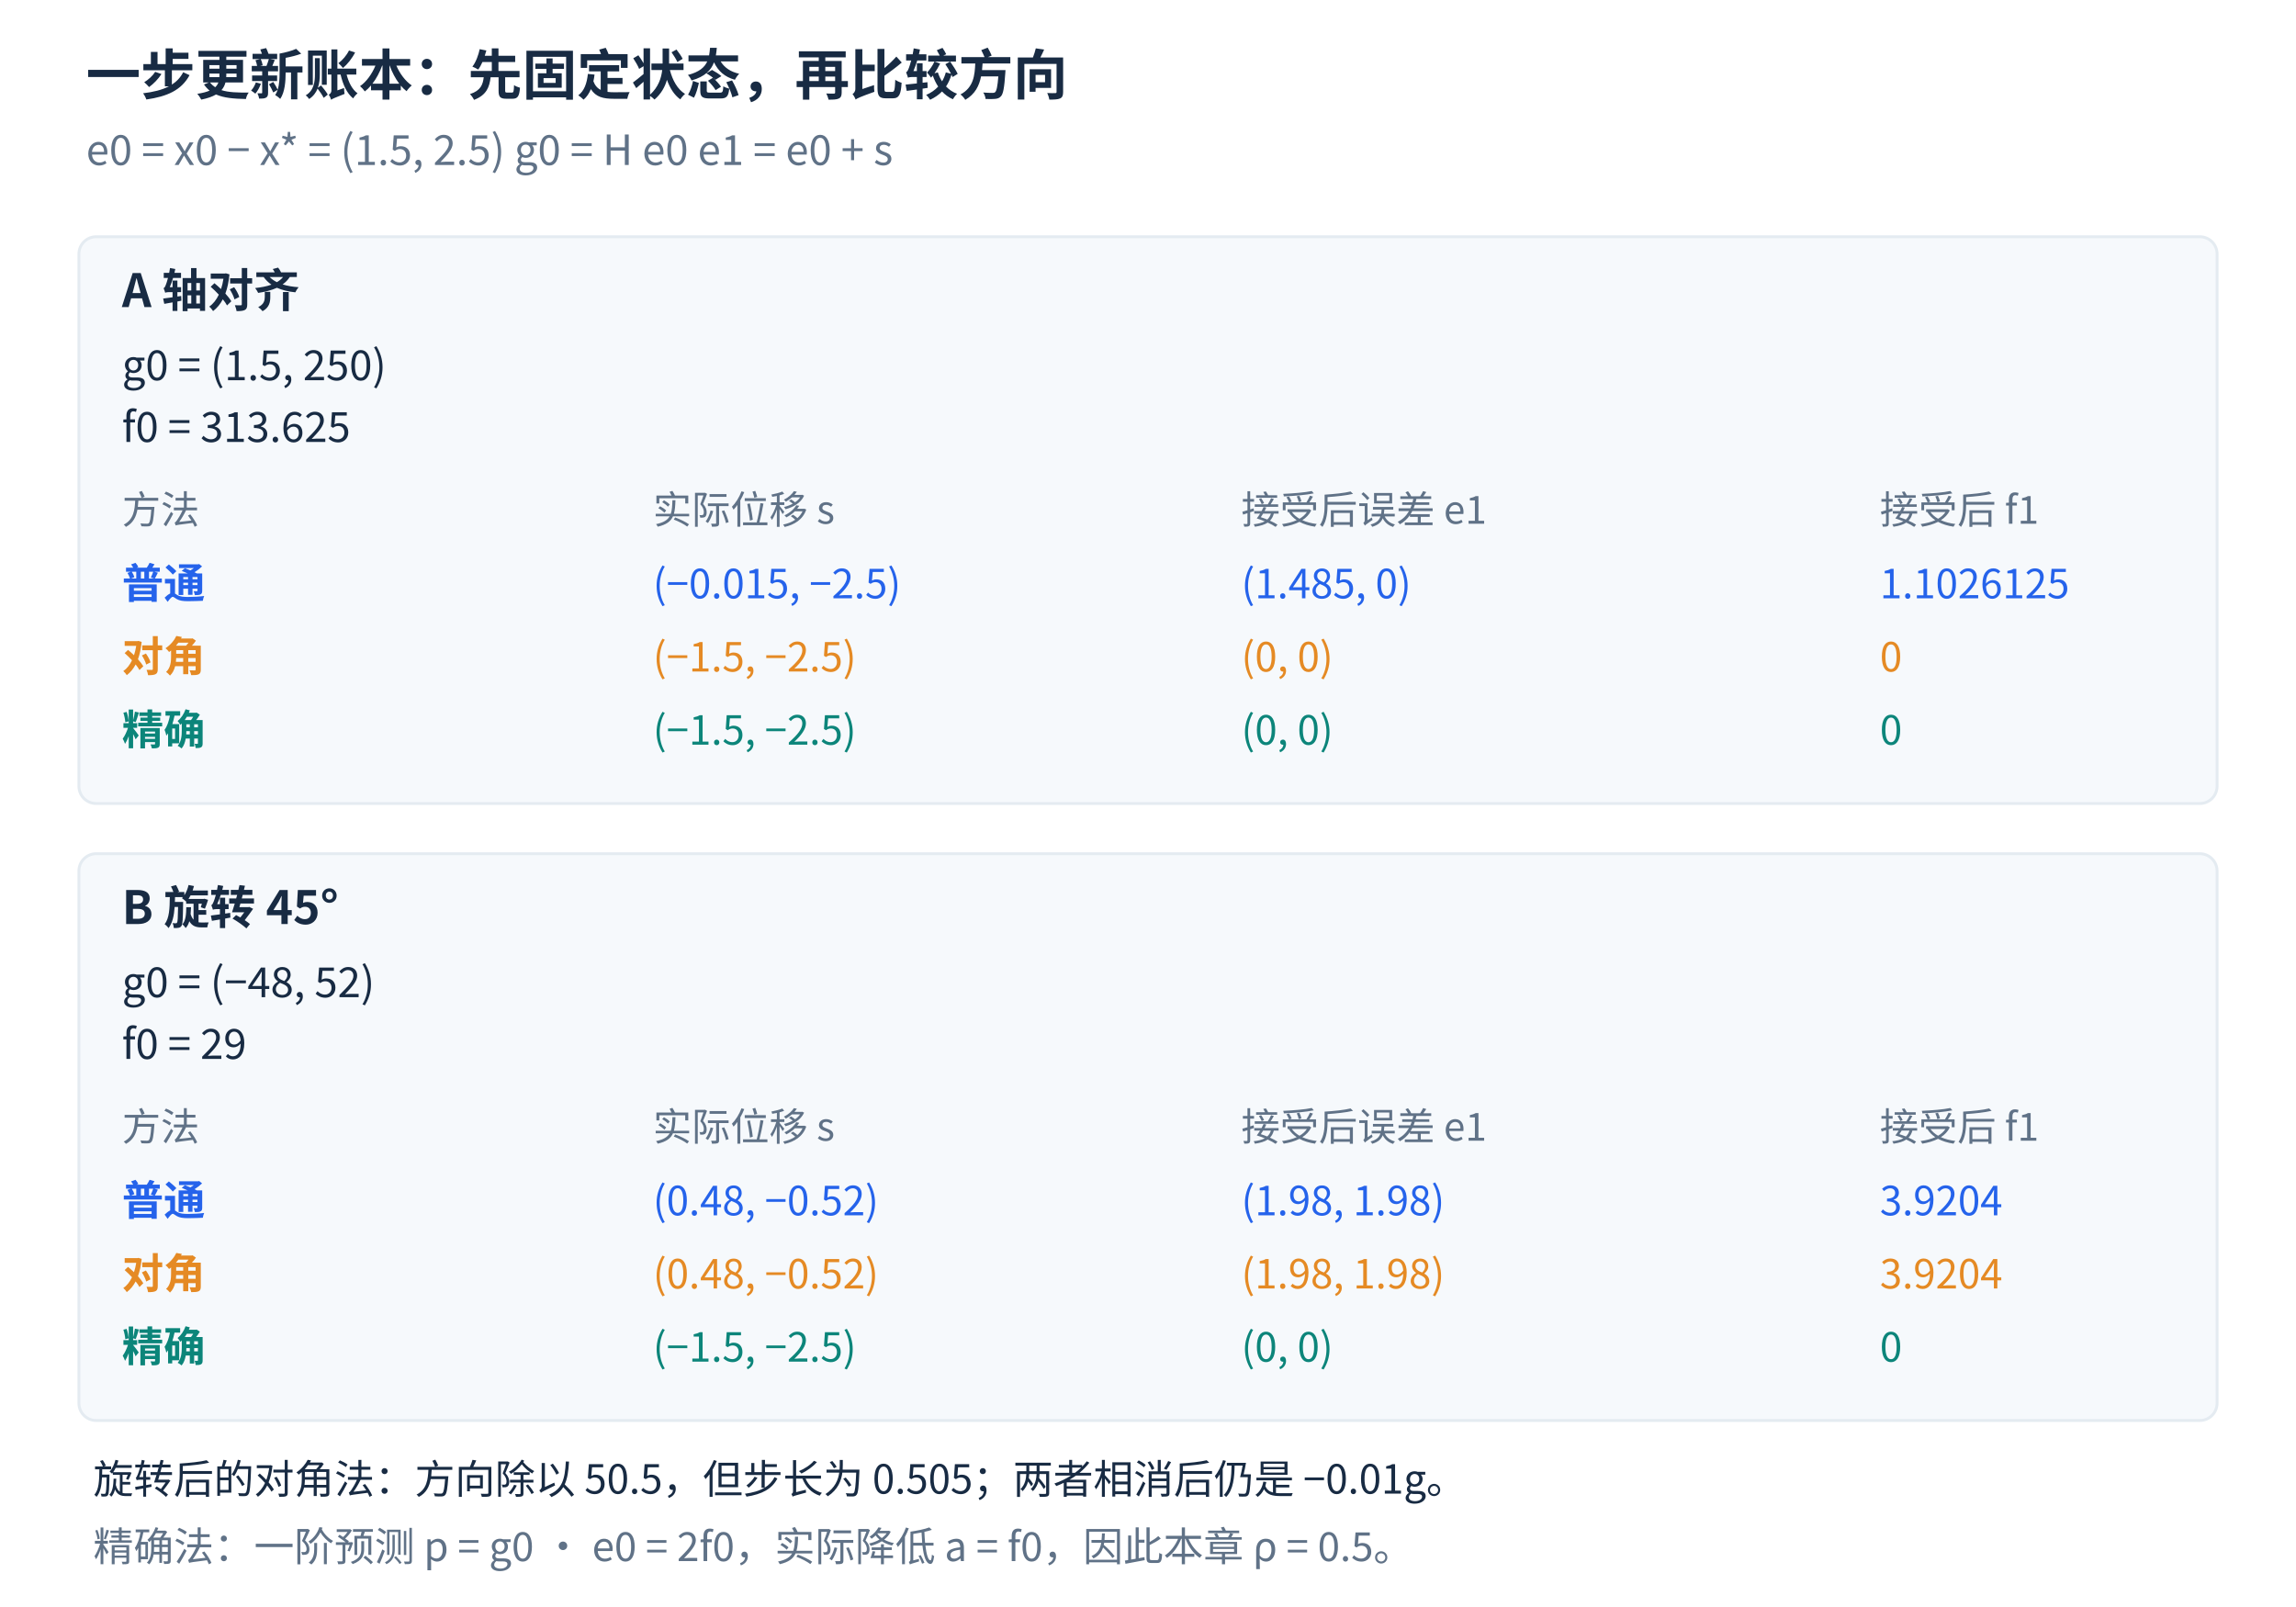
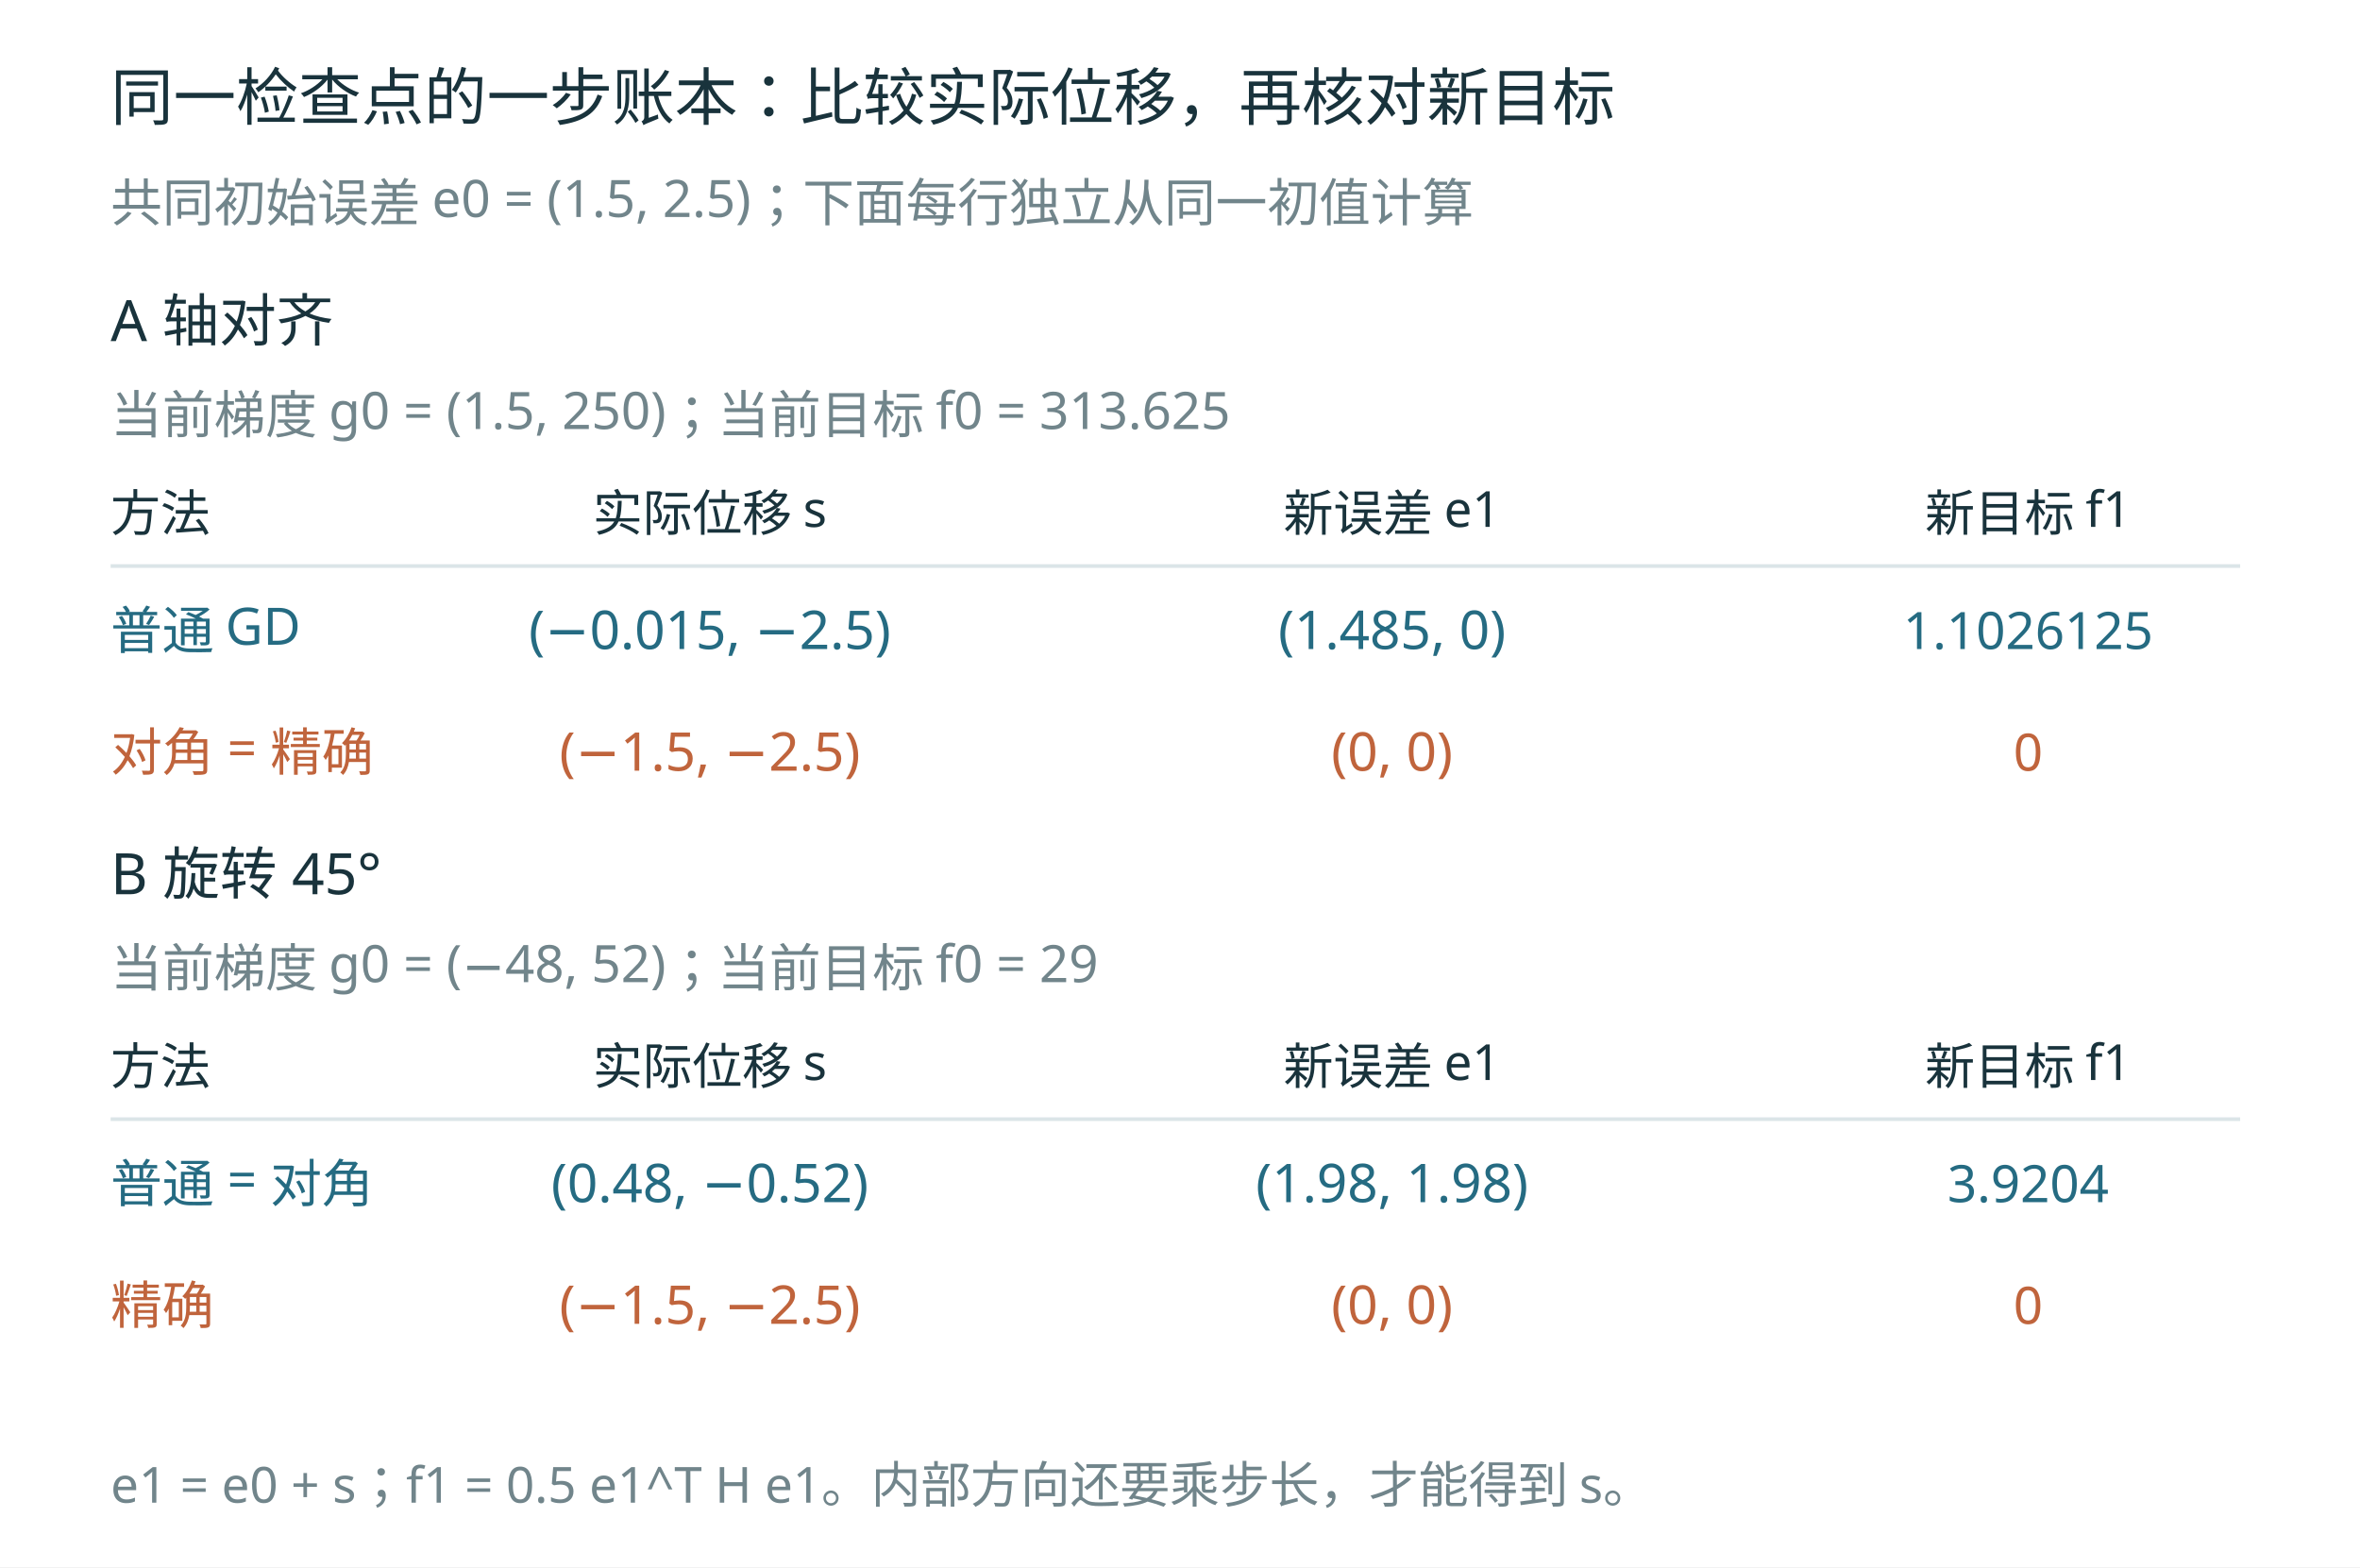
- <svg xmlns="http://www.w3.org/2000/svg" width="1600" height="1120" viewBox="0 0 1600 1120" role="img">
-   <rect width="1600" height="1120" fill="white" />
-   <g font-family="Microsoft YaHei, Noto Sans CJK SC, sans-serif" fill="#182b43">
-     <text x="60.00" y="66.00" font-size="38" fill="#182b43" text-anchor="start" font-weight="bold">一步更新账本：先固定状态，再比较方向</text>
-     <text x="60.00" y="115.00" font-size="29" fill="#607287" text-anchor="start" font-weight="normal">e0 = x0 − x* = (1.5, 2.5)      g0 = H e0      e1 = e0 + s</text>
-     <rect x="55" y="165" width="1490" height="395" rx="12" fill="#f6f9fc" stroke="#e4ebf1" stroke-width="2" />
-     <text x="85.00" y="214.00" font-size="32" fill="#182b43" text-anchor="start" font-weight="bold">A  轴对齐</text>
-     <text x="85.00" y="265.00" font-size="29" fill="#182b43" text-anchor="start" font-weight="normal">g0 = (1.5, 250)</text>
-     <text x="85.00" y="308.00" font-size="29" fill="#182b43" text-anchor="start" font-weight="normal">f0 = 313.625</text>
-     <text x="85.00" y="365.00" font-size="27" fill="#607287" text-anchor="start" font-weight="normal">方法</text>
-     <text x="455.00" y="365.00" font-size="27" fill="#607287" text-anchor="start" font-weight="normal">实际位移 s</text>
-     <text x="865.00" y="365.00" font-size="27" fill="#607287" text-anchor="start" font-weight="normal">接受后误差 e1</text>
-     <text x="1310.00" y="365.00" font-size="27" fill="#607287" text-anchor="start" font-weight="normal">接受后 f1</text>
-     <text x="85.00" y="417.00" font-size="29" fill="#2563eb" text-anchor="start" font-weight="bold">普通</text>
-     <text x="455.00" y="417.00" font-size="28" fill="#2563eb" text-anchor="start" font-weight="normal"> (−0.015, −2.5)</text>
-     <text x="865.00" y="417.00" font-size="28" fill="#2563eb" text-anchor="start" font-weight="normal">(1.485, 0)</text>
-     <text x="1310.00" y="417.00" font-size="28" fill="#2563eb" text-anchor="start" font-weight="normal">1.1026125</text>
-     <text x="85.00" y="468.00" font-size="29" fill="#e58a24" text-anchor="start" font-weight="bold">对角</text>
-     <text x="455.00" y="468.00" font-size="28" fill="#e58a24" text-anchor="start" font-weight="normal">(−1.5, −2.5)</text>
-     <text x="865.00" y="468.00" font-size="28" fill="#e58a24" text-anchor="start" font-weight="normal">(0, 0)</text>
-     <text x="1310.00" y="468.00" font-size="28" fill="#e58a24" text-anchor="start" font-weight="normal">0</text>
-     <text x="85.00" y="519.00" font-size="29" fill="#0c857a" text-anchor="start" font-weight="bold">精确</text>
-     <text x="455.00" y="519.00" font-size="28" fill="#0c857a" text-anchor="start" font-weight="normal">(−1.5, −2.5)</text>
-     <text x="865.00" y="519.00" font-size="28" fill="#0c857a" text-anchor="start" font-weight="normal">(0, 0)</text>
-     <text x="1310.00" y="519.00" font-size="28" fill="#0c857a" text-anchor="start" font-weight="normal">0</text>
-     <rect x="55" y="595" width="1490" height="395" rx="12" fill="#f6f9fc" stroke="#e4ebf1" stroke-width="2" />
-     <text x="85.00" y="644.00" font-size="32" fill="#182b43" text-anchor="start" font-weight="bold">B  旋转 45°</text>
-     <text x="85.00" y="695.00" font-size="29" fill="#182b43" text-anchor="start" font-weight="normal">g0 = (−48, 52)</text>
-     <text x="85.00" y="738.00" font-size="29" fill="#182b43" text-anchor="start" font-weight="normal">f0 = 29</text>
-     <text x="85.00" y="795.00" font-size="27" fill="#607287" text-anchor="start" font-weight="normal">方法</text>
-     <text x="455.00" y="795.00" font-size="27" fill="#607287" text-anchor="start" font-weight="normal">实际位移 s</text>
-     <text x="865.00" y="795.00" font-size="27" fill="#607287" text-anchor="start" font-weight="normal">接受后误差 e1</text>
-     <text x="1310.00" y="795.00" font-size="27" fill="#607287" text-anchor="start" font-weight="normal">接受后 f1</text>
-     <text x="85.00" y="847.00" font-size="29" fill="#2563eb" text-anchor="start" font-weight="bold">普通</text>
-     <text x="455.00" y="847.00" font-size="28" fill="#2563eb" text-anchor="start" font-weight="normal">(0.48, −0.52)</text>
-     <text x="865.00" y="847.00" font-size="28" fill="#2563eb" text-anchor="start" font-weight="normal">(1.98, 1.98)</text>
-     <text x="1310.00" y="847.00" font-size="28" fill="#2563eb" text-anchor="start" font-weight="normal">3.9204</text>
-     <text x="85.00" y="898.00" font-size="29" fill="#e58a24" text-anchor="start" font-weight="bold">对角</text>
-     <text x="455.00" y="898.00" font-size="28" fill="#e58a24" text-anchor="start" font-weight="normal">(0.48, −0.52)</text>
-     <text x="865.00" y="898.00" font-size="28" fill="#e58a24" text-anchor="start" font-weight="normal">(1.98, 1.98)</text>
-     <text x="1310.00" y="898.00" font-size="28" fill="#e58a24" text-anchor="start" font-weight="normal">3.9204</text>
-     <text x="85.00" y="949.00" font-size="29" fill="#0c857a" text-anchor="start" font-weight="bold">精确</text>
-     <text x="455.00" y="949.00" font-size="28" fill="#0c857a" text-anchor="start" font-weight="normal">(−1.5, −2.5)</text>
-     <text x="865.00" y="949.00" font-size="28" fill="#0c857a" text-anchor="start" font-weight="normal">(0, 0)</text>
-     <text x="1310.00" y="949.00" font-size="28" fill="#0c857a" text-anchor="start" font-weight="normal">0</text>
-     <text x="65.00" y="1041.00" font-size="28" fill="#182b43" text-anchor="start" font-weight="normal">旋转后的对角法：方向除以 50.5，但步长为 0.505；两者相消后仍是 −0.01g。</text>
-     <text x="65.00" y="1088.00" font-size="28" fill="#607287" text-anchor="start" font-weight="normal">精确法：一阶预测 p = g0 · e0 = 2f0，实际降低 a = f0，因此本章 ρ = 0.5。</text>
+ <svg xmlns="http://www.w3.org/2000/svg" width="1280" height="850" viewBox="0 0 1280 850" role="img">
+   <rect width="1280" height="850" fill="white" />
+   <g font-family="Microsoft YaHei, sans-serif">
+     <text x="60" y="65" font-size="34" fill="#19333c" text-anchor="start">同一检查点的一步账本：比较实际位移，再核对新目标</text>
+     <text x="60" y="120" font-size="28" fill="#71858b" text-anchor="start">共同初始误差 e0 = (1.5, 2.5)；下面每行独立从同一初值计算</text>
+     <text x="60" y="185" font-size="31" fill="#19333c" text-anchor="start">A 轴对齐</text>
+     <text x="60" y="235" font-size="28" fill="#71858b" text-anchor="start">当前梯度 g0 = (1.5, 250)；当前目标 f0 = 313.625</text>
+     <text x="60" y="288" font-size="27" fill="#19333c" text-anchor="start">方法</text>
+     <text x="385" y="288" font-size="27" fill="#19333c" text-anchor="middle">实际位移 s</text>
+     <text x="755" y="288" font-size="27" fill="#19333c" text-anchor="middle">新误差 e1</text>
+     <text x="1100" y="288" font-size="27" fill="#19333c" text-anchor="middle">新目标 f1</text>
+     <line x1="60" y1="307" x2="1215" y2="307" stroke="#dbe5e8" stroke-width="2" />
+     <text x="60" y="352" font-size="28" fill="#256b82" text-anchor="start">普通 GD</text>
+     <text x="385" y="352" font-size="29" fill="#256b82" text-anchor="middle">(−0.015, −2.5)</text>
+     <text x="755" y="352" font-size="29" fill="#256b82" text-anchor="middle">(1.485, 0)</text>
+     <text x="1100" y="352" font-size="28" fill="#256b82" text-anchor="middle">1.1026125</text>
+     <text x="60" y="418" font-size="28" fill="#c0643c" text-anchor="start">对角 = 精确</text>
+     <text x="385" y="418" font-size="29" fill="#c0643c" text-anchor="middle">(−1.5, −2.5)</text>
+     <text x="755" y="418" font-size="29" fill="#c0643c" text-anchor="middle">(0, 0)</text>
+     <text x="1100" y="418" font-size="28" fill="#c0643c" text-anchor="middle">0</text>
+     <text x="60" y="485" font-size="31" fill="#19333c" text-anchor="start">B 旋转 45°</text>
+     <text x="60" y="535" font-size="28" fill="#71858b" text-anchor="start">当前梯度 g0 = (−48, 52)；当前目标 f0 = 29</text>
+     <text x="60" y="588" font-size="27" fill="#19333c" text-anchor="start">方法</text>
+     <text x="385" y="588" font-size="27" fill="#19333c" text-anchor="middle">实际位移 s</text>
+     <text x="755" y="588" font-size="27" fill="#19333c" text-anchor="middle">新误差 e1</text>
+     <text x="1100" y="588" font-size="27" fill="#19333c" text-anchor="middle">新目标 f1</text>
+     <line x1="60" y1="607" x2="1215" y2="607" stroke="#dbe5e8" stroke-width="2" />
+     <text x="60" y="652" font-size="28" fill="#256b82" text-anchor="start">普通 = 对角</text>
+     <text x="385" y="652" font-size="29" fill="#256b82" text-anchor="middle">(0.48, −0.52)</text>
+     <text x="755" y="652" font-size="29" fill="#256b82" text-anchor="middle">(1.98, 1.98)</text>
+     <text x="1100" y="652" font-size="28" fill="#256b82" text-anchor="middle">3.9204</text>
+     <text x="60" y="718" font-size="28" fill="#c0643c" text-anchor="start">精确</text>
+     <text x="385" y="718" font-size="29" fill="#c0643c" text-anchor="middle">(−1.5, −2.5)</text>
+     <text x="755" y="718" font-size="29" fill="#c0643c" text-anchor="middle">(0, 0)</text>
+     <text x="1100" y="718" font-size="28" fill="#c0643c" text-anchor="middle">0</text>
+     <text x="60" y="815" font-size="27" fill="#71858b" text-anchor="start">e1 = e0 + s；f1 = 0.5 e1^T H e1。内部方向还要乘步长，才能得到 s。</text>
  </g>
</svg>
